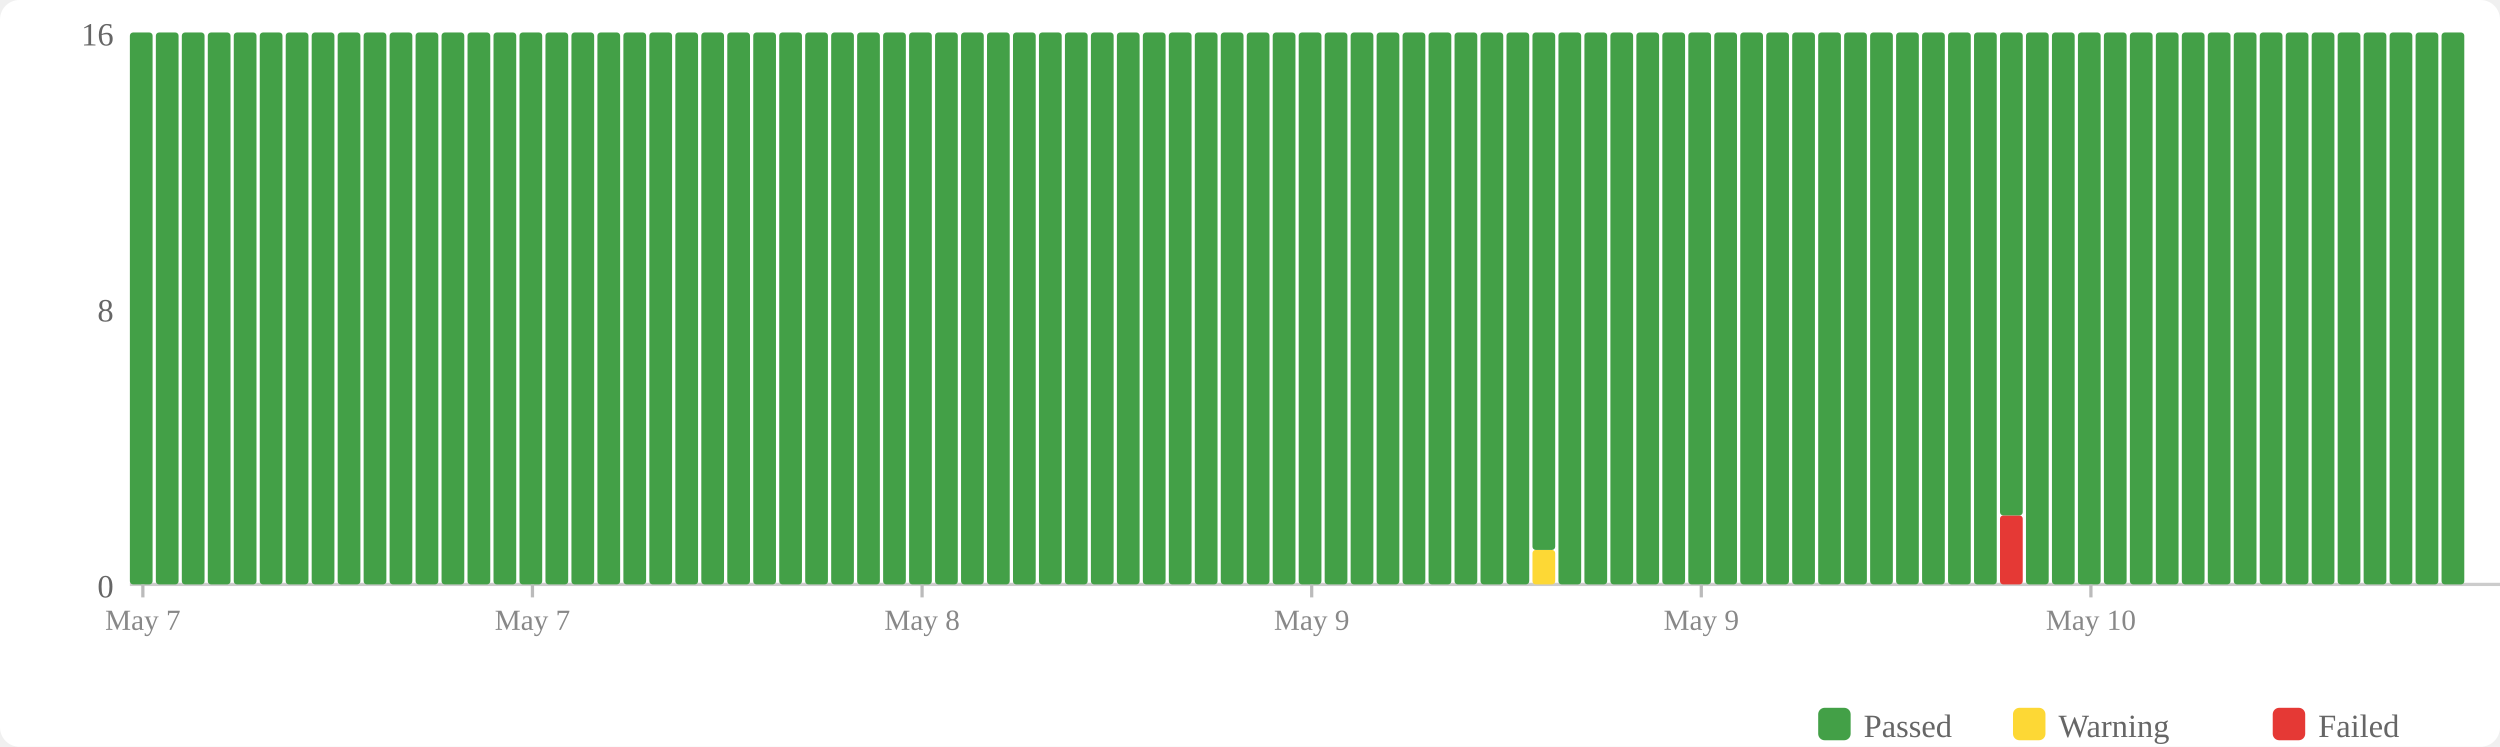
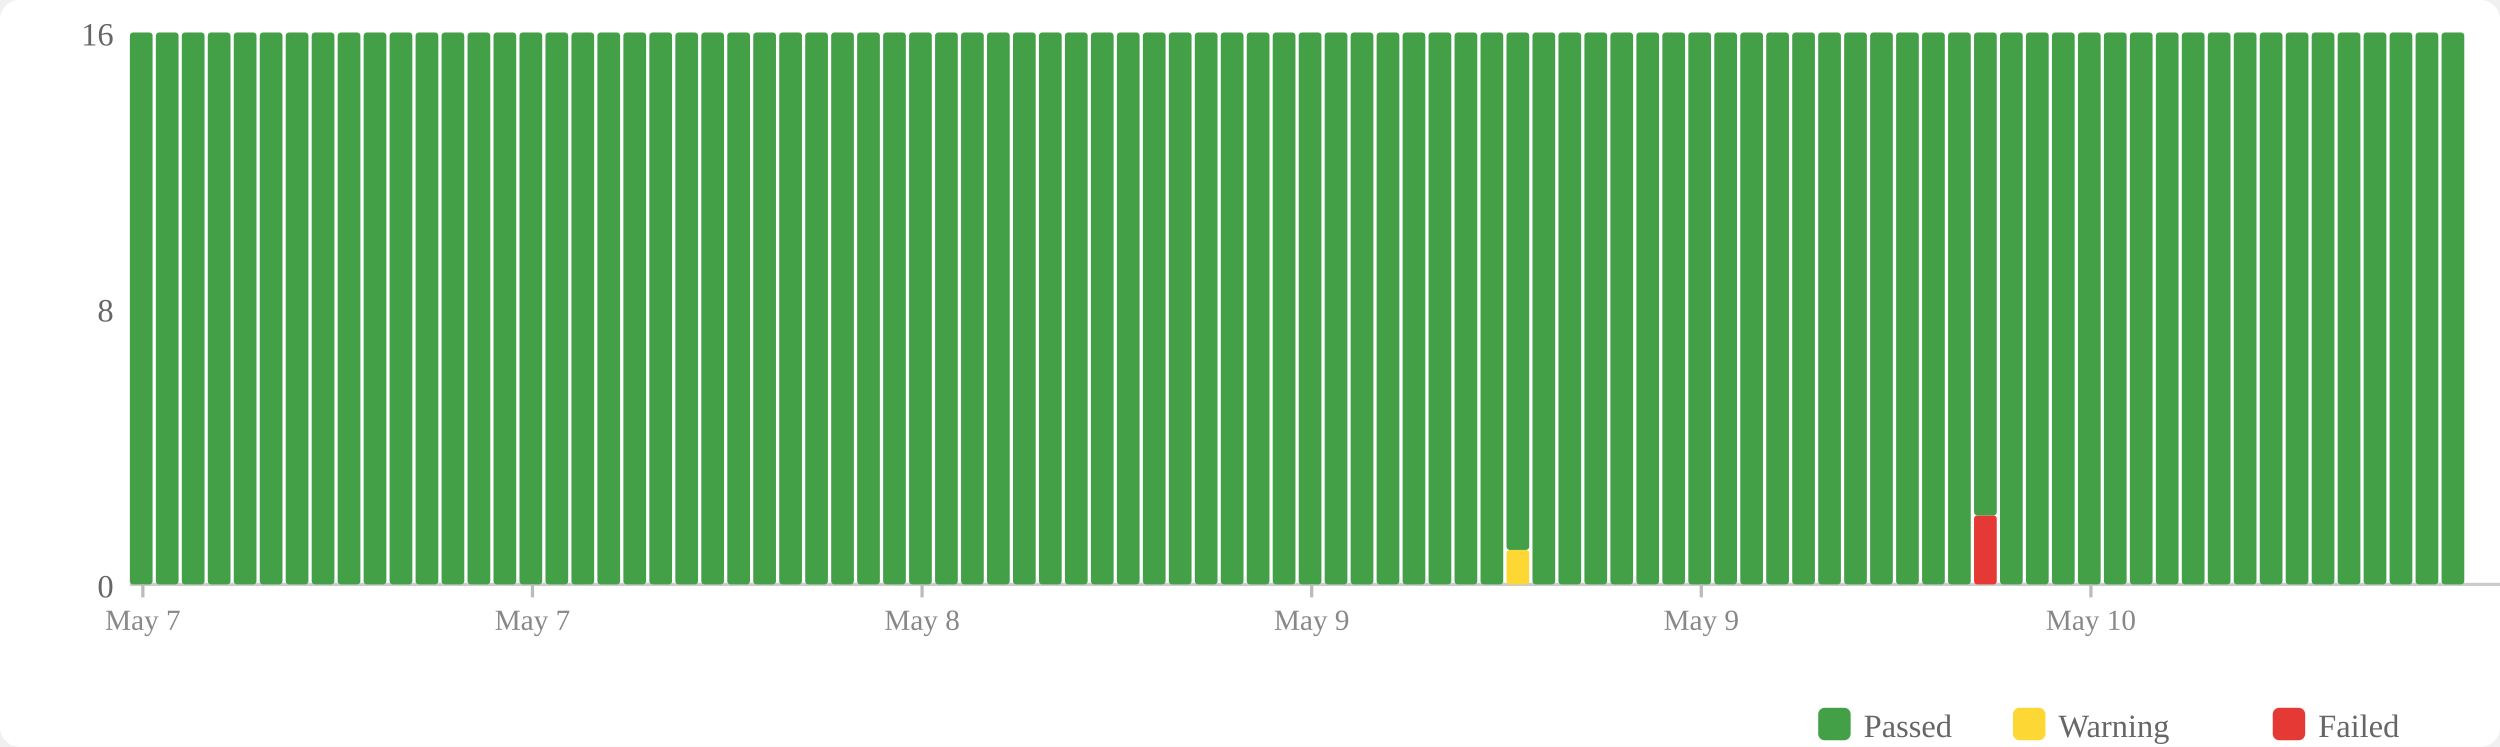
<svg xmlns="http://www.w3.org/2000/svg" width="770" height="230" viewBox="0 0 770 230">
  <rect width="770" height="230" fill="#fff" rx="6" />
  <rect x="560" y="218" width="10" height="10" fill="#43a047" rx="2" />
  <text x="574" y="227" font-size="10" fill="#666">Passed</text>
  <rect x="620" y="218" width="10" height="10" fill="#fdd835" rx="2" />
  <text x="634" y="227" font-size="10" fill="#666">Warning</text>
  <rect x="700" y="218" width="10" height="10" fill="#e53935" rx="2" />
  <text x="714" y="227" font-size="10" fill="#666">Failed</text>
  <text x="35" y="184" text-anchor="end" font-size="10" fill="#666">0</text>
  <text x="35" y="99" text-anchor="end" font-size="10" fill="#666">8</text>
  <text x="35" y="14" text-anchor="end" font-size="10" fill="#666">16</text>
  <line x1="40" y1="180" x2="770" y2="180" stroke="#ccc" stroke-width="1" />
  <rect x="40" y="10" width="7" height="170" fill="#43a047" rx="1" />
  <rect x="48" y="10" width="7" height="170" fill="#43a047" rx="1" />
  <rect x="56" y="10" width="7" height="170" fill="#43a047" rx="1" />
  <rect x="64" y="10" width="7" height="170" fill="#43a047" rx="1" />
  <rect x="72" y="10" width="7" height="170" fill="#43a047" rx="1" />
  <rect x="80" y="10" width="7" height="170" fill="#43a047" rx="1" />
  <rect x="88" y="10" width="7" height="170" fill="#43a047" rx="1" />
  <rect x="96" y="10" width="7" height="170" fill="#43a047" rx="1" />
  <rect x="104" y="10" width="7" height="170" fill="#43a047" rx="1" />
  <rect x="112" y="10" width="7" height="170" fill="#43a047" rx="1" />
  <rect x="120" y="10" width="7" height="170" fill="#43a047" rx="1" />
  <rect x="128" y="10" width="7" height="170" fill="#43a047" rx="1" />
  <rect x="136" y="10" width="7" height="170" fill="#43a047" rx="1" />
  <rect x="144" y="10" width="7" height="170" fill="#43a047" rx="1" />
  <rect x="152" y="10" width="7" height="170" fill="#43a047" rx="1" />
  <rect x="160" y="10" width="7" height="170" fill="#43a047" rx="1" />
  <rect x="168" y="10" width="7" height="170" fill="#43a047" rx="1" />
  <rect x="176" y="10" width="7" height="170" fill="#43a047" rx="1" />
  <rect x="184" y="10" width="7" height="170" fill="#43a047" rx="1" />
  <rect x="192" y="10" width="7" height="170" fill="#43a047" rx="1" />
  <rect x="200" y="10" width="7" height="170" fill="#43a047" rx="1" />
  <rect x="208" y="10" width="7" height="170" fill="#43a047" rx="1" />
  <rect x="216" y="10" width="7" height="170" fill="#43a047" rx="1" />
  <rect x="224" y="10" width="7" height="170" fill="#43a047" rx="1" />
  <rect x="232" y="10" width="7" height="170" fill="#43a047" rx="1" />
  <rect x="240" y="10" width="7" height="170" fill="#43a047" rx="1" />
  <rect x="248" y="10" width="7" height="170" fill="#43a047" rx="1" />
  <rect x="256" y="10" width="7" height="170" fill="#43a047" rx="1" />
  <rect x="264" y="10" width="7" height="170" fill="#43a047" rx="1" />
  <rect x="272" y="10" width="7" height="170" fill="#43a047" rx="1" />
  <rect x="280" y="10" width="7" height="170" fill="#43a047" rx="1" />
  <rect x="288" y="10" width="7" height="170" fill="#43a047" rx="1" />
  <rect x="296" y="10" width="7" height="170" fill="#43a047" rx="1" />
  <rect x="304" y="10" width="7" height="170" fill="#43a047" rx="1" />
  <rect x="312" y="10" width="7" height="170" fill="#43a047" rx="1" />
  <rect x="320" y="10" width="7" height="170" fill="#43a047" rx="1" />
  <rect x="328" y="10" width="7" height="170" fill="#43a047" rx="1" />
  <rect x="336" y="10" width="7" height="170" fill="#43a047" rx="1" />
  <rect x="344" y="10" width="7" height="170" fill="#43a047" rx="1" />
  <rect x="352" y="10" width="7" height="170" fill="#43a047" rx="1" />
  <rect x="360" y="10" width="7" height="170" fill="#43a047" rx="1" />
  <rect x="368" y="10" width="7" height="170" fill="#43a047" rx="1" />
  <rect x="376" y="10" width="7" height="170" fill="#43a047" rx="1" />
  <rect x="384" y="10" width="7" height="170" fill="#43a047" rx="1" />
  <rect x="392" y="10" width="7" height="170" fill="#43a047" rx="1" />
  <rect x="400" y="10" width="7" height="170" fill="#43a047" rx="1" />
  <rect x="408" y="10" width="7" height="170" fill="#43a047" rx="1" />
  <rect x="416" y="10" width="7" height="170" fill="#43a047" rx="1" />
  <rect x="424" y="10" width="7" height="170" fill="#43a047" rx="1" />
  <rect x="432" y="10" width="7" height="170" fill="#43a047" rx="1" />
  <rect x="440" y="10" width="7" height="170" fill="#43a047" rx="1" />
  <rect x="448" y="10" width="7" height="170" fill="#43a047" rx="1" />
  <rect x="456" y="10" width="7" height="170" fill="#43a047" rx="1" />
-   <rect x="464" y="10" width="7" height="170" fill="#43a047" rx="1" />
-   <rect x="472" y="169.375" width="7" height="10.625" fill="#fdd835" rx="1" />
-   <rect x="472" y="10" width="7" height="159.375" fill="#43a047" rx="1" />
+   <rect x="464" y="169.375" width="7" height="10.625" fill="#fdd835" rx="1" />
+   <rect x="464" y="10" width="7" height="159.375" fill="#43a047" rx="1" />
+   <rect x="472" y="10" width="7" height="170" fill="#43a047" rx="1" />
  <rect x="480" y="10" width="7" height="170" fill="#43a047" rx="1" />
  <rect x="488" y="10" width="7" height="170" fill="#43a047" rx="1" />
  <rect x="496" y="10" width="7" height="170" fill="#43a047" rx="1" />
  <rect x="504" y="10" width="7" height="170" fill="#43a047" rx="1" />
  <rect x="512" y="10" width="7" height="170" fill="#43a047" rx="1" />
  <rect x="520" y="10" width="7" height="170" fill="#43a047" rx="1" />
  <rect x="528" y="10" width="7" height="170" fill="#43a047" rx="1" />
  <rect x="536" y="10" width="7" height="170" fill="#43a047" rx="1" />
  <rect x="544" y="10" width="7" height="170" fill="#43a047" rx="1" />
  <rect x="552" y="10" width="7" height="170" fill="#43a047" rx="1" />
  <rect x="560" y="10" width="7" height="170" fill="#43a047" rx="1" />
  <rect x="568" y="10" width="7" height="170" fill="#43a047" rx="1" />
  <rect x="576" y="10" width="7" height="170" fill="#43a047" rx="1" />
  <rect x="584" y="10" width="7" height="170" fill="#43a047" rx="1" />
  <rect x="592" y="10" width="7" height="170" fill="#43a047" rx="1" />
  <rect x="600" y="10" width="7" height="170" fill="#43a047" rx="1" />
-   <rect x="608" y="10" width="7" height="170" fill="#43a047" rx="1" />
-   <rect x="616" y="158.75" width="7" height="21.25" fill="#e53935" rx="1" />
-   <rect x="616" y="10" width="7" height="148.75" fill="#43a047" rx="1" />
+   <rect x="608" y="158.75" width="7" height="21.25" fill="#e53935" rx="1" />
+   <rect x="608" y="10" width="7" height="148.75" fill="#43a047" rx="1" />
+   <rect x="616" y="10" width="7" height="170" fill="#43a047" rx="1" />
  <rect x="624" y="10" width="7" height="170" fill="#43a047" rx="1" />
  <rect x="632" y="10" width="7" height="170" fill="#43a047" rx="1" />
  <rect x="640" y="10" width="7" height="170" fill="#43a047" rx="1" />
  <rect x="648" y="10" width="7" height="170" fill="#43a047" rx="1" />
  <rect x="656" y="10" width="7" height="170" fill="#43a047" rx="1" />
  <rect x="664" y="10" width="7" height="170" fill="#43a047" rx="1" />
  <rect x="672" y="10" width="7" height="170" fill="#43a047" rx="1" />
  <rect x="680" y="10" width="7" height="170" fill="#43a047" rx="1" />
  <rect x="688" y="10" width="7" height="170" fill="#43a047" rx="1" />
  <rect x="696" y="10" width="7" height="170" fill="#43a047" rx="1" />
  <rect x="704" y="10" width="7" height="170" fill="#43a047" rx="1" />
  <rect x="712" y="10" width="7" height="170" fill="#43a047" rx="1" />
  <rect x="720" y="10" width="7" height="170" fill="#43a047" rx="1" />
  <rect x="728" y="10" width="7" height="170" fill="#43a047" rx="1" />
  <rect x="736" y="10" width="7" height="170" fill="#43a047" rx="1" />
  <rect x="744" y="10" width="7" height="170" fill="#43a047" rx="1" />
  <rect x="752" y="10" width="7" height="170" fill="#43a047" rx="1" />
  <line x1="44.0" y1="180" x2="44.0" y2="184" stroke="#bbb" stroke-width="1" />
  <text x="44.0" y="194" text-anchor="middle" font-size="9" fill="#888">May 7</text>
  <line x1="164.0" y1="180" x2="164.0" y2="184" stroke="#bbb" stroke-width="1" />
  <text x="164.0" y="194" text-anchor="middle" font-size="9" fill="#888">May 7</text>
  <line x1="284.0" y1="180" x2="284.0" y2="184" stroke="#bbb" stroke-width="1" />
  <text x="284.0" y="194" text-anchor="middle" font-size="9" fill="#888">May 8</text>
  <line x1="404.0" y1="180" x2="404.0" y2="184" stroke="#bbb" stroke-width="1" />
  <text x="404.0" y="194" text-anchor="middle" font-size="9" fill="#888">May 9</text>
  <line x1="524.0" y1="180" x2="524.0" y2="184" stroke="#bbb" stroke-width="1" />
  <text x="524.0" y="194" text-anchor="middle" font-size="9" fill="#888">May 9</text>
  <line x1="644.0" y1="180" x2="644.0" y2="184" stroke="#bbb" stroke-width="1" />
  <text x="644.0" y="194" text-anchor="middle" font-size="9" fill="#888">May 10</text>
</svg>
